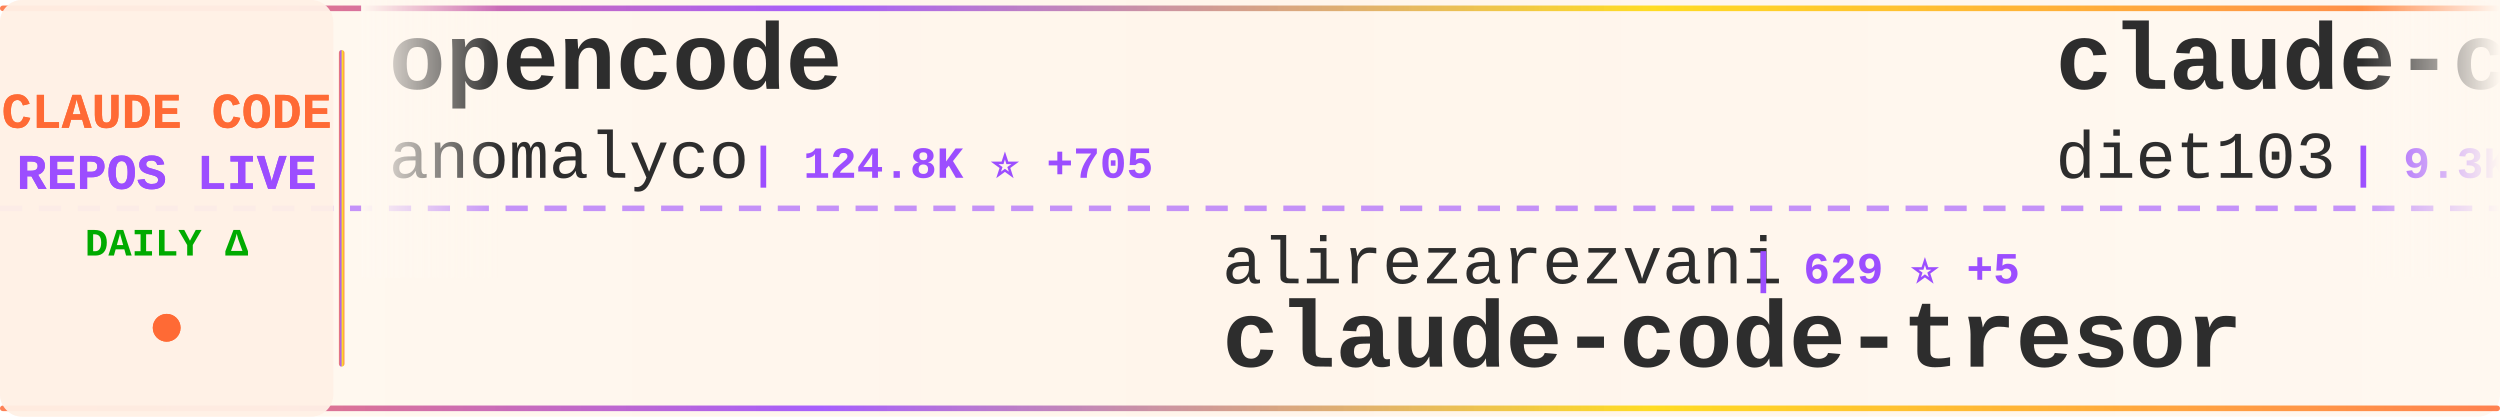
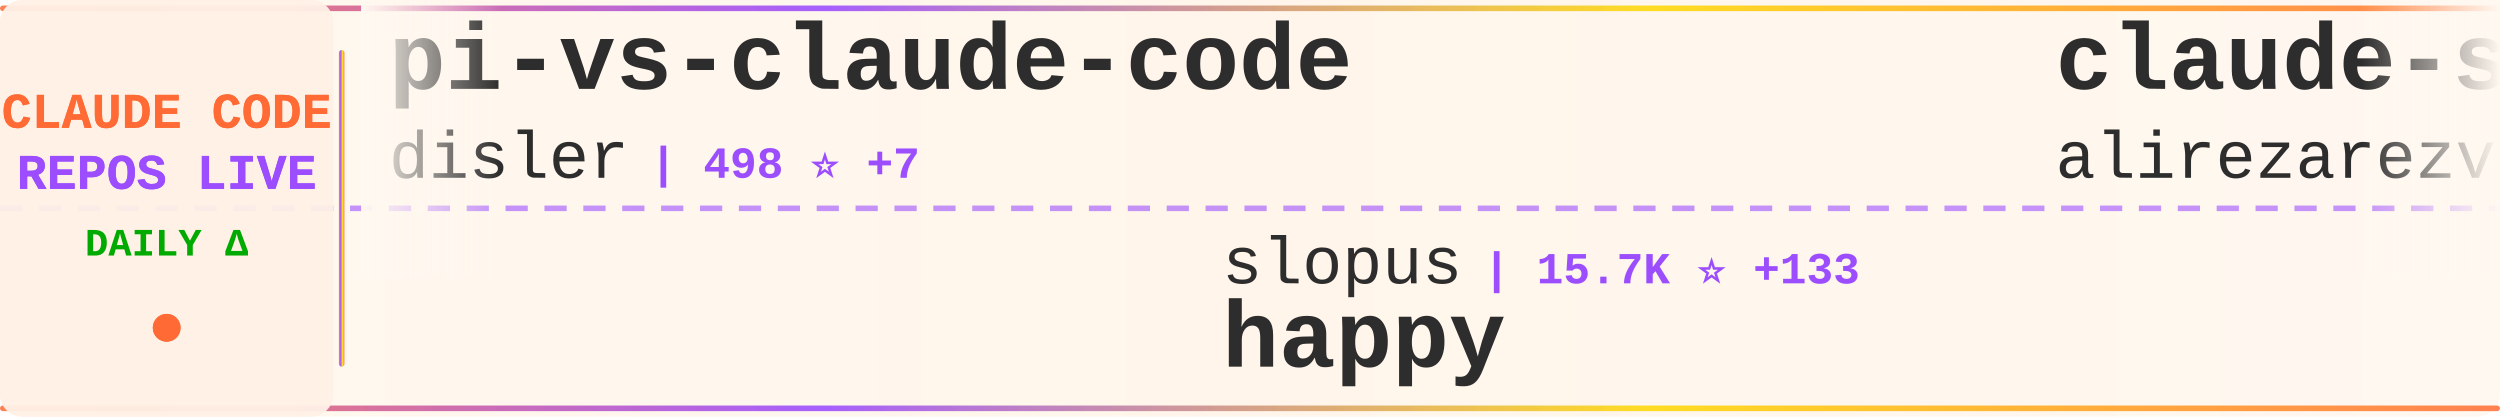
<svg xmlns="http://www.w3.org/2000/svg" width="900" height="150">
  <defs>
    <linearGradient id="tickerBg" x1="0%" y1="0%" x2="100%" y2="0%">
      <stop offset="0%" style="stop-color:#fff8f0;stop-opacity:0.98" />
      <stop offset="50%" style="stop-color:#fff5eb;stop-opacity:1" />
      <stop offset="100%" style="stop-color:#fff8f0;stop-opacity:0.98" />
    </linearGradient>
    <linearGradient id="borderGrad" x1="0%" y1="0%" x2="100%" y2="0%">
      <stop offset="0%" style="stop-color:#FF6B35;stop-opacity:0.85">
        <animate attributeName="stop-opacity" values="0.85;1;0.85" dur="2s" repeatCount="indefinite" />
      </stop>
      <stop offset="33%" style="stop-color:#9C4EFF;stop-opacity:0.9">
        <animate attributeName="stop-opacity" values="0.9;1;0.9" dur="2.2s" repeatCount="indefinite" />
      </stop>
      <stop offset="66%" style="stop-color:#FFD700;stop-opacity:0.85">
        <animate attributeName="stop-opacity" values="0.85;1;0.85" dur="1.8s" repeatCount="indefinite" />
      </stop>
      <stop offset="100%" style="stop-color:#FF6B35;stop-opacity:0.85">
        <animate attributeName="stop-opacity" values="0.85;1;0.85" dur="2s" repeatCount="indefinite" />
      </stop>
    </linearGradient>
    <filter id="textGlow">
      <feGaussianBlur stdDeviation="0.15" result="coloredBlur" />
      <feMerge>
        <feMergeNode in="coloredBlur" />
        <feMergeNode in="SourceGraphic" />
      </feMerge>
    </filter>
    <filter id="metricGlow">
      <feGaussianBlur stdDeviation="0.2" result="coloredBlur" />
      <feMerge>
        <feMergeNode in="coloredBlur" />
        <feMergeNode in="SourceGraphic" />
      </feMerge>
    </filter>
    <linearGradient id="leftFade" x1="0%" y1="0%" x2="100%" y2="0%">
      <stop offset="0%" style="stop-color:#fff8f0;stop-opacity:1" />
      <stop offset="100%" style="stop-color:#fff8f0;stop-opacity:0" />
    </linearGradient>
    <linearGradient id="rightFade" x1="0%" y1="0%" x2="100%" y2="0%">
      <stop offset="0%" style="stop-color:#fff8f0;stop-opacity:0" />
      <stop offset="100%" style="stop-color:#fff8f0;stop-opacity:1" />
    </linearGradient>
  </defs>
  <rect width="900" height="150" fill="url(#tickerBg)" rx="8" />
  <rect x="0" y="2" width="900" height="2" fill="url(#borderGrad)" rx="1" />
  <rect x="0" y="146" width="900" height="2" fill="url(#borderGrad)" rx="1" />
  <line x1="0" y1="75" x2="900" y2="75" stroke="#9C4EFF" stroke-width="2" stroke-dasharray="8 6" opacity="0.6" />
  <rect x="0" y="0" width="120" height="150" fill="#fff0e6" opacity="0.95" rx="8" />
  <text x="60" y="46" font-family="'Courier New', monospace" font-size="18" font-weight="bold" fill="#FF6B35" text-anchor="middle" filter="url(#textGlow)">
    CLAUDE CODE
  </text>
  <text x="60" y="68" font-family="'Courier New', monospace" font-size="18" font-weight="bold" fill="#9C4EFF" text-anchor="middle" filter="url(#textGlow)">
    REPOS LIVE
  </text>
  <text x="60" y="92" font-family="'Courier New', monospace" font-size="14" font-weight="bold" fill="#00aa00" text-anchor="middle">
    DAILY Δ
  </text>
  <circle cx="60" cy="118" r="5" fill="#FF6B35" filter="url(#metricGlow)">
    <animate attributeName="r" values="4;6;4" dur="1.5s" repeatCount="indefinite" />
    <animate attributeName="opacity" values="0.6;1;0.6" dur="1.5s" repeatCount="indefinite" />
  </circle>
  <rect x="122" y="18" width="2" height="114" fill="url(#borderGrad)" rx="1" />
  <clipPath id="tickerClip">
    <rect x="130" y="0" width="770" height="150" />
  </clipPath>
  <g clip-path="url(#tickerClip)">
    <g id="tickerItems">
      <animateTransform attributeName="transform" attributeType="XML" type="translate" from="0 0" to="-3000 0" dur="54s" repeatCount="indefinite" />
      <g transform="translate(0, 0)">
-         <text x="140" y="32" font-family="'Courier New', monospace" font-size="34" font-weight="bold" fill="#2d2d2d">opencode</text>
-         <text x="140" y="64" font-family="'Courier New', monospace" font-size="24" font-weight="normal" fill="#2d2d2d" opacity="1.0">anomalyco</text>
-         <text x="270" y="64" font-family="'Courier New', monospace" font-size="16" font-weight="bold" fill="#9C4EFF"> | 124.8K ⭐ +705</text>
+         <text x="140" y="32" font-family="'Courier New', monospace" font-size="34" font-weight="bold" fill="#2d2d2d">pi-vs-claude-code</text>
+         <text x="140" y="64" font-family="'Courier New', monospace" font-size="24" font-weight="normal" fill="#2d2d2d" opacity="1.0">disler</text>
+         <text x="234" y="64" font-family="'Courier New', monospace" font-size="16" font-weight="bold" fill="#9C4EFF"> | 498 ⭐ +7</text>
      </g>
      <g transform="translate(300, 0)">
+         <text x="140" y="102" font-family="'Courier New', monospace" font-size="24" font-weight="normal" fill="#2d2d2d" opacity="1.0">slopus</text>
+         <text x="234" y="102" font-family="'Courier New', monospace" font-size="16" font-weight="bold" fill="#9C4EFF"> | 15.7K ⭐ +133</text>
+         <text x="140" y="132" font-family="'Courier New', monospace" font-size="34" font-weight="bold" fill="#2d2d2d">happy</text>
+       </g>
+       <g transform="translate(600, 0)">
+         <text x="140" y="32" font-family="'Courier New', monospace" font-size="34" font-weight="bold" fill="#2d2d2d">claude-skills</text>
+         <text x="140" y="64" font-family="'Courier New', monospace" font-size="24" font-weight="normal" fill="#2d2d2d" opacity="1.0">alirezarezvani</text>
+         <text x="330" y="64" font-family="'Courier New', monospace" font-size="16" font-weight="bold" fill="#9C4EFF"> | 5.8K ⭐ +223</text>
+       </g>
+       <g transform="translate(900, 0)">
        <text x="140" y="102" font-family="'Courier New', monospace" font-size="24" font-weight="normal" fill="#2d2d2d" opacity="1.0">alirezarezvani</text>
-         <text x="330" y="102" font-family="'Courier New', monospace" font-size="16" font-weight="bold" fill="#9C4EFF"> | 629 ⭐ +5</text>
+         <text x="330" y="102" font-family="'Courier New', monospace" font-size="16" font-weight="bold" fill="#9C4EFF"> | 629 ⭐ +4</text>
        <text x="140" y="132" font-family="'Courier New', monospace" font-size="34" font-weight="bold" fill="#2d2d2d">claude-code-tresor</text>
      </g>
-       <g transform="translate(600, 0)">
-         <text x="140" y="32" font-family="'Courier New', monospace" font-size="34" font-weight="bold" fill="#2d2d2d">claude-code-infrastructu...</text>
-         <text x="140" y="64" font-family="'Courier New', monospace" font-size="24" font-weight="normal" fill="#2d2d2d" opacity="1.0">diet103</text>
-         <text x="246" y="64" font-family="'Courier New', monospace" font-size="16" font-weight="bold" fill="#9C4EFF"> | 9.3K ⭐ +8</text>
-       </g>
-       <g transform="translate(900, 0)">
-         <text x="140" y="102" font-family="'Courier New', monospace" font-size="24" font-weight="normal" fill="#2d2d2d" opacity="1.0">https-deeplearning-ai</text>
-         <text x="414" y="102" font-family="'Courier New', monospace" font-size="16" font-weight="bold" fill="#9C4EFF"> | 455 ⭐ +1</text>
-         <text x="140" y="132" font-family="'Courier New', monospace" font-size="34" font-weight="bold" fill="#2d2d2d">sc-claude-code-files</text>
-       </g>
      <g transform="translate(1200, 0)">
-         <text x="140" y="32" font-family="'Courier New', monospace" font-size="34" font-weight="bold" fill="#2d2d2d">cc</text>
-         <text x="140" y="64" font-family="'Courier New', monospace" font-size="24" font-weight="normal" fill="#2d2d2d" opacity="1.0">kn1026</text>
-         <text x="234" y="64" font-family="'Courier New', monospace" font-size="16" font-weight="bold" fill="#9C4EFF"> | 705 ⭐</text>
+         <text x="140" y="32" font-family="'Courier New', monospace" font-size="34" font-weight="bold" fill="#2d2d2d">nanoclaw</text>
+         <text x="140" y="64" font-family="'Courier New', monospace" font-size="24" font-weight="normal" fill="#2d2d2d" opacity="1.0">qwibitai</text>
+         <text x="258" y="64" font-family="'Courier New', monospace" font-size="16" font-weight="bold" fill="#9C4EFF"> | 24.2K ⭐ +284</text>
      </g>
      <g transform="translate(1500, 0)">
-         <text x="140" y="102" font-family="'Courier New', monospace" font-size="24" font-weight="normal" fill="#2d2d2d" opacity="1.0">Njengah</text>
-         <text x="246" y="102" font-family="'Courier New', monospace" font-size="16" font-weight="bold" fill="#9C4EFF"> | 1.4K ⭐ +5</text>
-         <text x="140" y="132" font-family="'Courier New', monospace" font-size="34" font-weight="bold" fill="#2d2d2d">claude-code-cheat-sheet</text>
+         <text x="140" y="102" font-family="'Courier New', monospace" font-size="24" font-weight="normal" fill="#2d2d2d" opacity="1.0">pedrohcgs</text>
+         <text x="270" y="102" font-family="'Courier New', monospace" font-size="16" font-weight="bold" fill="#9C4EFF"> | 686 ⭐ +15</text>
+         <text x="140" y="132" font-family="'Courier New', monospace" font-size="34" font-weight="bold" fill="#2d2d2d">claude-code-my-workflow</text>
      </g>
      <g transform="translate(1800, 0)">
-         <text x="140" y="32" font-family="'Courier New', monospace" font-size="34" font-weight="bold" fill="#2d2d2d">claude-code-my-workflow</text>
-         <text x="140" y="64" font-family="'Courier New', monospace" font-size="24" font-weight="normal" fill="#2d2d2d" opacity="1.0">pedrohcgs</text>
-         <text x="270" y="64" font-family="'Courier New', monospace" font-size="16" font-weight="bold" fill="#9C4EFF"> | 681 ⭐ +14</text>
+         <text x="140" y="32" font-family="'Courier New', monospace" font-size="34" font-weight="bold" fill="#2d2d2d">claude-code</text>
+         <text x="140" y="64" font-family="'Courier New', monospace" font-size="24" font-weight="normal" fill="#2d2d2d" opacity="1.0">anthropics</text>
+         <text x="282" y="64" font-family="'Courier New', monospace" font-size="16" font-weight="bold" fill="#9C4EFF"> | 79.8K ⭐ +468</text>
      </g>
      <g transform="translate(2100, 0)">
-         <text x="140" y="102" font-family="'Courier New', monospace" font-size="24" font-weight="normal" fill="#2d2d2d" opacity="1.0">affaan-m</text>
-         <text x="258" y="102" font-family="'Courier New', monospace" font-size="16" font-weight="bold" fill="#9C4EFF"> | 85.6K ⭐ +2.5K</text>
-         <text x="140" y="132" font-family="'Courier New', monospace" font-size="34" font-weight="bold" fill="#2d2d2d">everything-claude-code</text>
+         <text x="140" y="102" font-family="'Courier New', monospace" font-size="24" font-weight="normal" fill="#2d2d2d" opacity="1.0">wshobson</text>
+         <text x="258" y="102" font-family="'Courier New', monospace" font-size="16" font-weight="bold" fill="#9C4EFF"> | 31.6K ⭐ +98</text>
+         <text x="140" y="132" font-family="'Courier New', monospace" font-size="34" font-weight="bold" fill="#2d2d2d">agents</text>
      </g>
      <g transform="translate(2400, 0)">
-         <text x="140" y="32" font-family="'Courier New', monospace" font-size="34" font-weight="bold" fill="#2d2d2d">claude-agent-sdk-demos</text>
-         <text x="140" y="64" font-family="'Courier New', monospace" font-size="24" font-weight="normal" fill="#2d2d2d" opacity="1.0">anthropics</text>
-         <text x="282" y="64" font-family="'Courier New', monospace" font-size="16" font-weight="bold" fill="#9C4EFF"> | 1.7K ⭐ +12</text>
+         <text x="140" y="32" font-family="'Courier New', monospace" font-size="34" font-weight="bold" fill="#2d2d2d">claude-code-transcripts</text>
+         <text x="140" y="64" font-family="'Courier New', monospace" font-size="24" font-weight="normal" fill="#2d2d2d" opacity="1.0">simonw</text>
+         <text x="234" y="64" font-family="'Courier New', monospace" font-size="16" font-weight="bold" fill="#9C4EFF"> | 1.1K ⭐ +5</text>
      </g>
      <g transform="translate(2700, 0)">
-         <text x="140" y="102" font-family="'Courier New', monospace" font-size="24" font-weight="normal" fill="#2d2d2d" opacity="1.0">feiskyer</text>
-         <text x="258" y="102" font-family="'Courier New', monospace" font-size="16" font-weight="bold" fill="#9C4EFF"> | 1.3K ⭐ +10</text>
-         <text x="140" y="132" font-family="'Courier New', monospace" font-size="34" font-weight="bold" fill="#2d2d2d">claude-code-settings</text>
+         <text x="140" y="102" font-family="'Courier New', monospace" font-size="24" font-weight="normal" fill="#2d2d2d" opacity="1.0">zhukunpenglinyutong</text>
+         <text x="390" y="102" font-family="'Courier New', monospace" font-size="16" font-weight="bold" fill="#9C4EFF"> | 2.0K ⭐ +40</text>
+         <text x="140" y="132" font-family="'Courier New', monospace" font-size="34" font-weight="bold" fill="#2d2d2d">idea-claude-code-gui</text>
      </g>
      <g transform="translate(3000, 0)">
-         <text x="140" y="32" font-family="'Courier New', monospace" font-size="34" font-weight="bold" fill="#2d2d2d">opencode</text>
-         <text x="140" y="64" font-family="'Courier New', monospace" font-size="24" font-weight="normal" fill="#2d2d2d" opacity="1.0">anomalyco</text>
-         <text x="270" y="64" font-family="'Courier New', monospace" font-size="16" font-weight="bold" fill="#9C4EFF"> | 124.8K ⭐ +705</text>
+         <text x="140" y="32" font-family="'Courier New', monospace" font-size="34" font-weight="bold" fill="#2d2d2d">pi-vs-claude-code</text>
+         <text x="140" y="64" font-family="'Courier New', monospace" font-size="24" font-weight="normal" fill="#2d2d2d" opacity="1.0">disler</text>
+         <text x="234" y="64" font-family="'Courier New', monospace" font-size="16" font-weight="bold" fill="#9C4EFF"> | 498 ⭐ +7</text>
      </g>
      <g transform="translate(3300, 0)">
-         <text x="140" y="102" font-family="'Courier New', monospace" font-size="24" font-weight="normal" fill="#2d2d2d" opacity="1.0">alirezarezvani</text>
-         <text x="330" y="102" font-family="'Courier New', monospace" font-size="16" font-weight="bold" fill="#9C4EFF"> | 629 ⭐ +5</text>
-         <text x="140" y="132" font-family="'Courier New', monospace" font-size="34" font-weight="bold" fill="#2d2d2d">claude-code-tresor</text>
+         <text x="140" y="102" font-family="'Courier New', monospace" font-size="24" font-weight="normal" fill="#2d2d2d" opacity="1.0">slopus</text>
+         <text x="234" y="102" font-family="'Courier New', monospace" font-size="16" font-weight="bold" fill="#9C4EFF"> | 15.7K ⭐ +133</text>
+         <text x="140" y="132" font-family="'Courier New', monospace" font-size="34" font-weight="bold" fill="#2d2d2d">happy</text>
      </g>
      <g transform="translate(3600, 0)">
-         <text x="140" y="32" font-family="'Courier New', monospace" font-size="34" font-weight="bold" fill="#2d2d2d">claude-code-infrastructu...</text>
-         <text x="140" y="64" font-family="'Courier New', monospace" font-size="24" font-weight="normal" fill="#2d2d2d" opacity="1.0">diet103</text>
-         <text x="246" y="64" font-family="'Courier New', monospace" font-size="16" font-weight="bold" fill="#9C4EFF"> | 9.3K ⭐ +8</text>
+         <text x="140" y="32" font-family="'Courier New', monospace" font-size="34" font-weight="bold" fill="#2d2d2d">claude-skills</text>
+         <text x="140" y="64" font-family="'Courier New', monospace" font-size="24" font-weight="normal" fill="#2d2d2d" opacity="1.0">alirezarezvani</text>
+         <text x="330" y="64" font-family="'Courier New', monospace" font-size="16" font-weight="bold" fill="#9C4EFF"> | 5.8K ⭐ +223</text>
      </g>
      <g transform="translate(3900, 0)">
-         <text x="140" y="102" font-family="'Courier New', monospace" font-size="24" font-weight="normal" fill="#2d2d2d" opacity="1.0">https-deeplearning-ai</text>
-         <text x="414" y="102" font-family="'Courier New', monospace" font-size="16" font-weight="bold" fill="#9C4EFF"> | 455 ⭐ +1</text>
-         <text x="140" y="132" font-family="'Courier New', monospace" font-size="34" font-weight="bold" fill="#2d2d2d">sc-claude-code-files</text>
+         <text x="140" y="102" font-family="'Courier New', monospace" font-size="24" font-weight="normal" fill="#2d2d2d" opacity="1.0">alirezarezvani</text>
+         <text x="330" y="102" font-family="'Courier New', monospace" font-size="16" font-weight="bold" fill="#9C4EFF"> | 629 ⭐ +4</text>
+         <text x="140" y="132" font-family="'Courier New', monospace" font-size="34" font-weight="bold" fill="#2d2d2d">claude-code-tresor</text>
      </g>
    </g>
  </g>
  <rect x="130" y="0" width="50" height="100" fill="url(#leftFade)" />
  <rect x="850" y="0" width="50" height="100" fill="url(#rightFade)" />
</svg>
